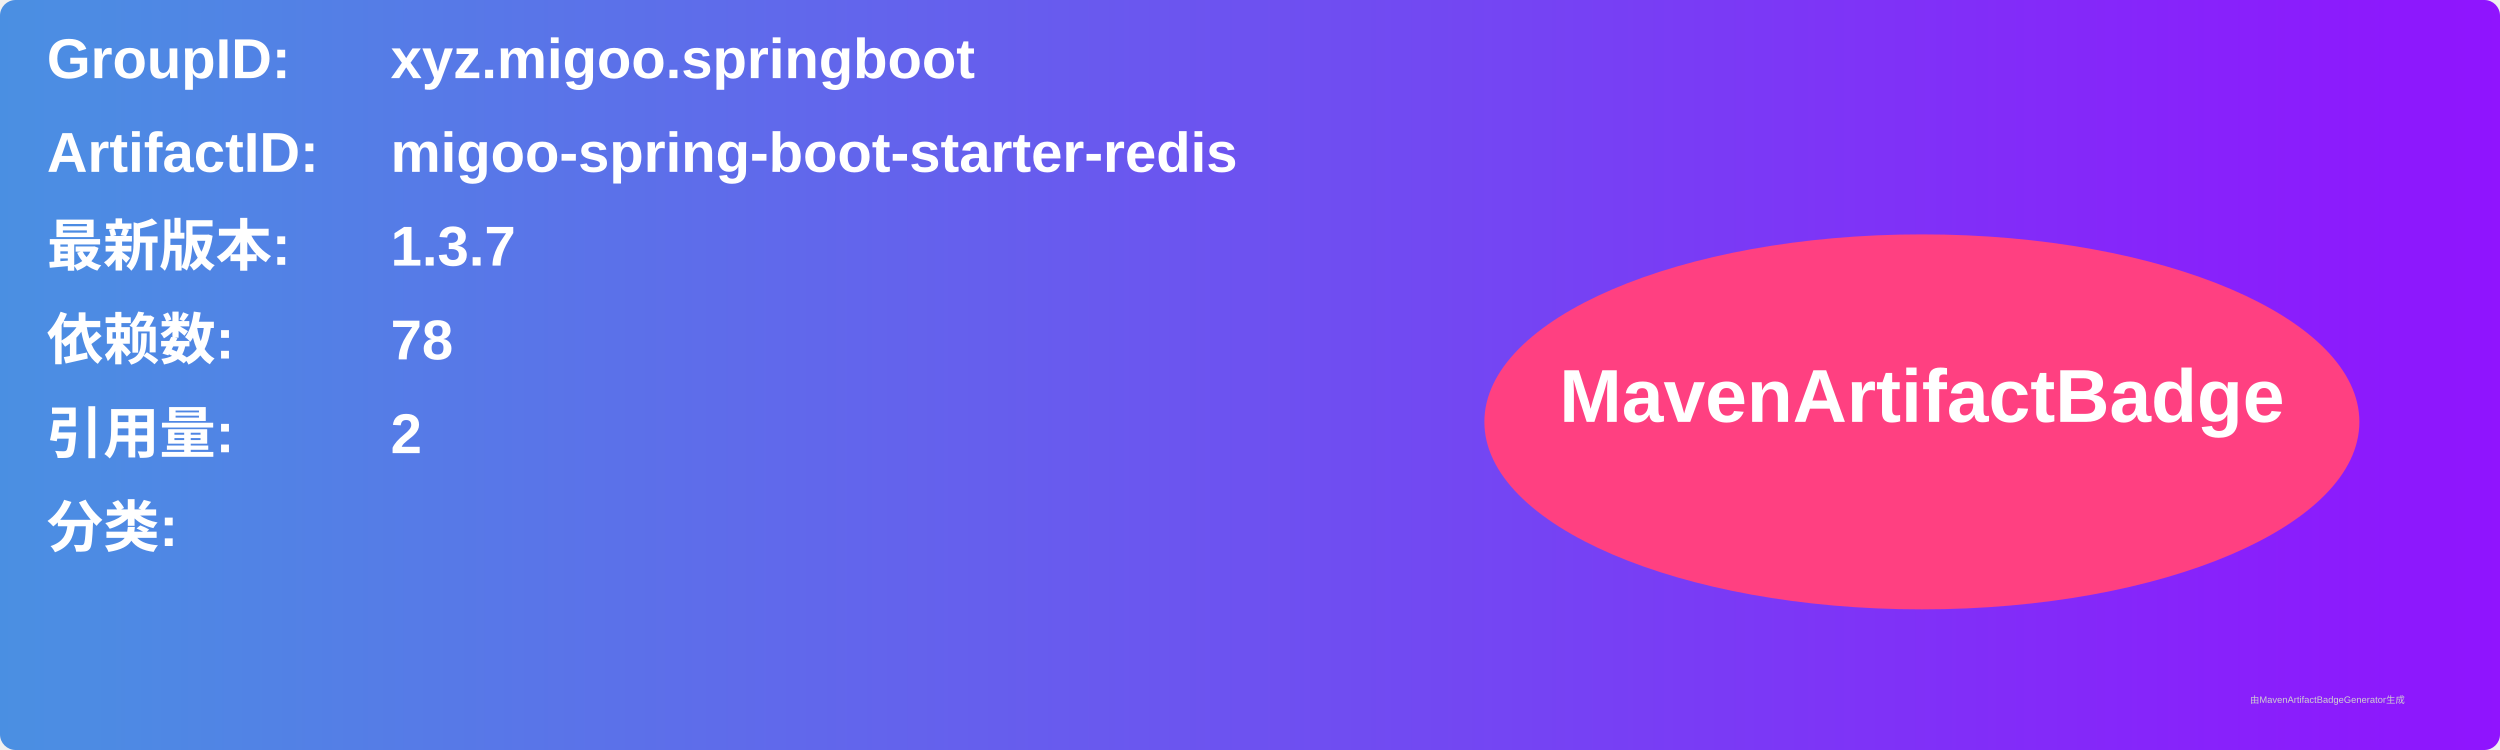
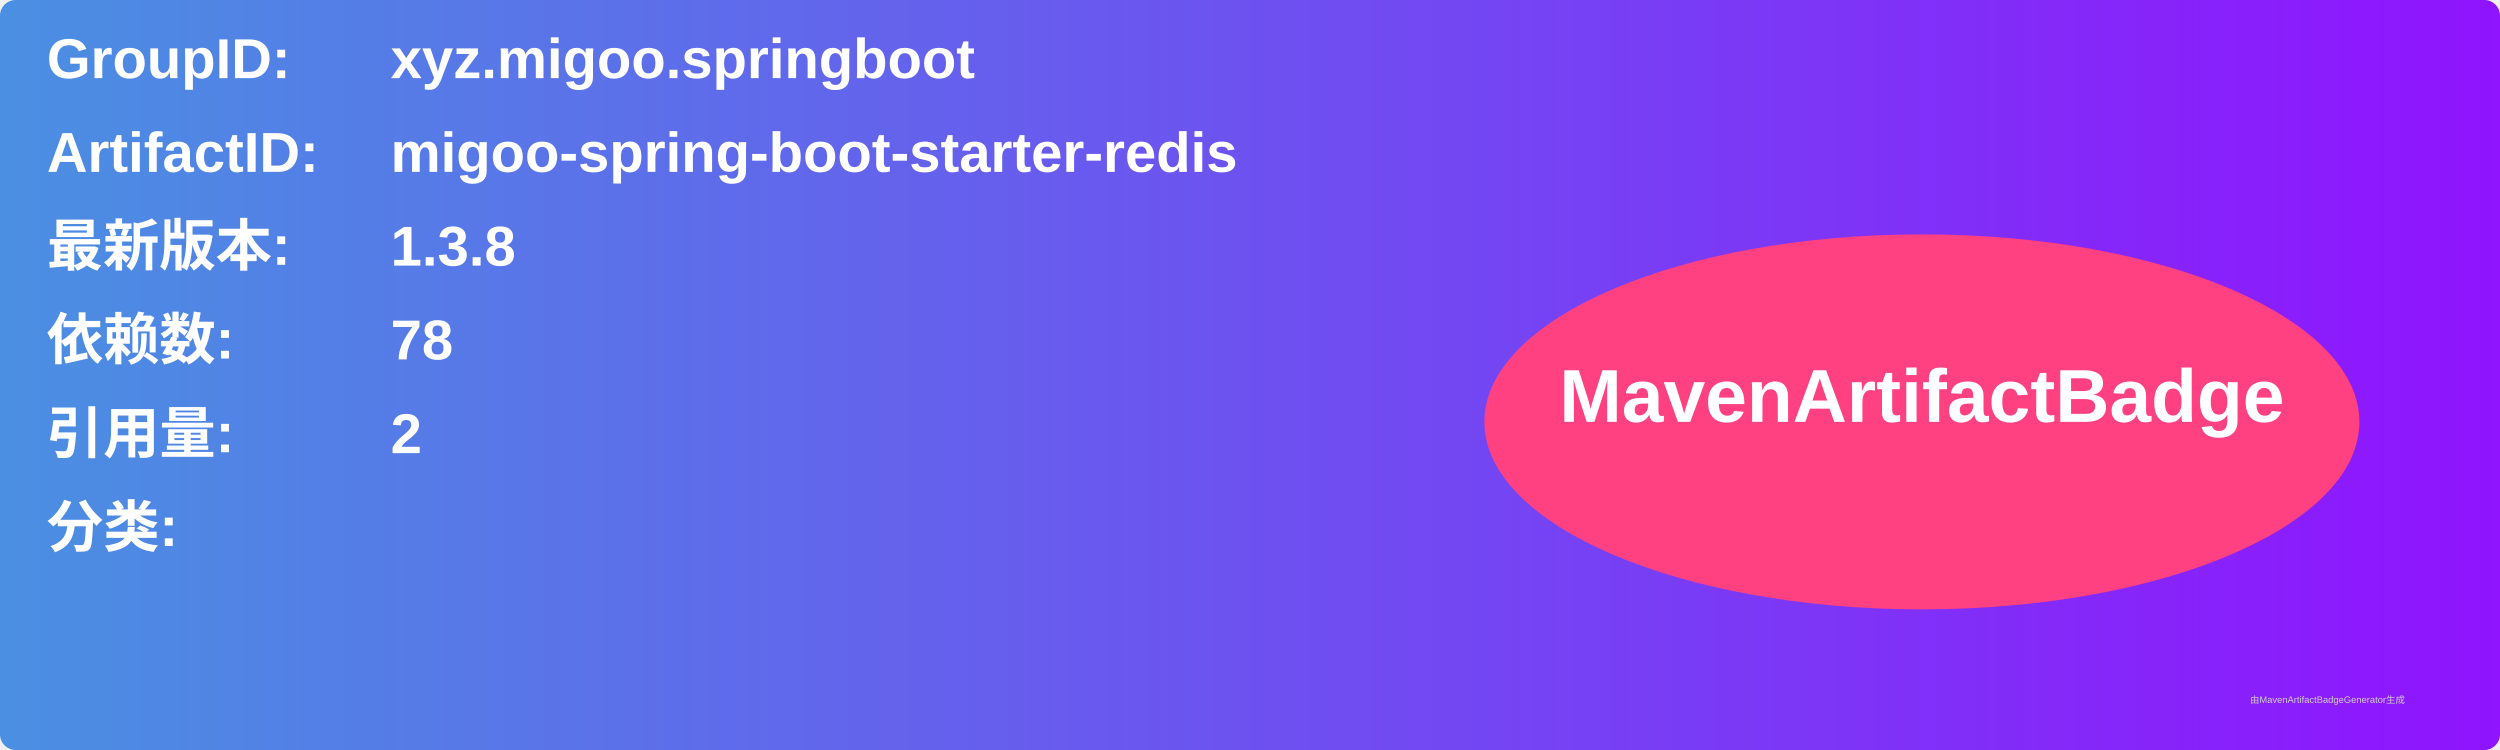
<svg xmlns="http://www.w3.org/2000/svg" width="800" height="240" viewBox="0 0 800 240">
  <linearGradient id="grad" x1="0%" y1="0%" x2="100%" y2="0%">
    <stop offset="0%" stop-color="#4a90e2" />
    <stop offset="100%" stop-color="#9013fe" />
  </linearGradient>
  <rect width="100%" height="100%" rx="5" ry="5" fill="url(#grad)" />
  <g transform="translate(15, 15)">
    <text x="0" y="10" font-family="Arial" font-size="18" fill="white" font-weight="bold" width="260">GroupID:</text>
    <text x="110" y="10" font-family="Arial" font-size="18" fill="white" font-weight="bold" width="460">xyz.migoo.springboot</text>
    <text x="0" y="40" font-family="Arial" font-size="18" fill="white" font-weight="bold" width="260">ArtifactID:</text>
    <text x="110" y="40" font-family="Arial" font-size="18" fill="white" font-weight="bold" width="460">migoo-spring-boot-starter-redis</text>
    <text x="0" y="70" font-family="Arial" font-size="18" fill="white" font-weight="bold">最新版本:</text>
    <text x="110" y="70" font-family="Arial" font-size="18" fill="white" font-weight="bold">
-       <tspan font-weight="bold">1.3.7</tspan>
+       <tspan font-weight="bold">1.3.8</tspan>
    </text>
    <text x="0" y="100" font-family="Arial" font-size="18" fill="white" font-weight="bold">依赖数: </text>
    <text x="110" y="100" font-family="Arial" font-size="18" fill="white">
      <tspan font-weight="bold">78</tspan>
    </text>
    <text x="0" y="130" font-family="Arial" font-size="18" fill="white" font-weight="bold">引用量: </text>
    <text x="110" y="130" font-family="Arial" font-size="18" fill="white">
      <tspan font-weight="bold">2</tspan>
    </text>
    <text x="0" y="160" font-family="Arial" font-size="18" fill="white" font-weight="bold">分类:</text>
    <text x="10" y="190" font-family="Arial" font-size="10" fill="white">
      <tspan font-weight="bold" />
    </text>
    <ellipse cx="600" cy="120" rx="140" ry="60" fill="#ff4081" />
    <text x="600" y="120" text-anchor="middle" font-family="Arial" font-size="24" fill="white" font-weight="bold">MavenArtifactBadge</text>
  </g>
  <text x="720" y="225" font-family="Arial" font-size="3" fill="#d0d0d0">由MavenArtifactBadgeGenerator生成</text>
</svg>
